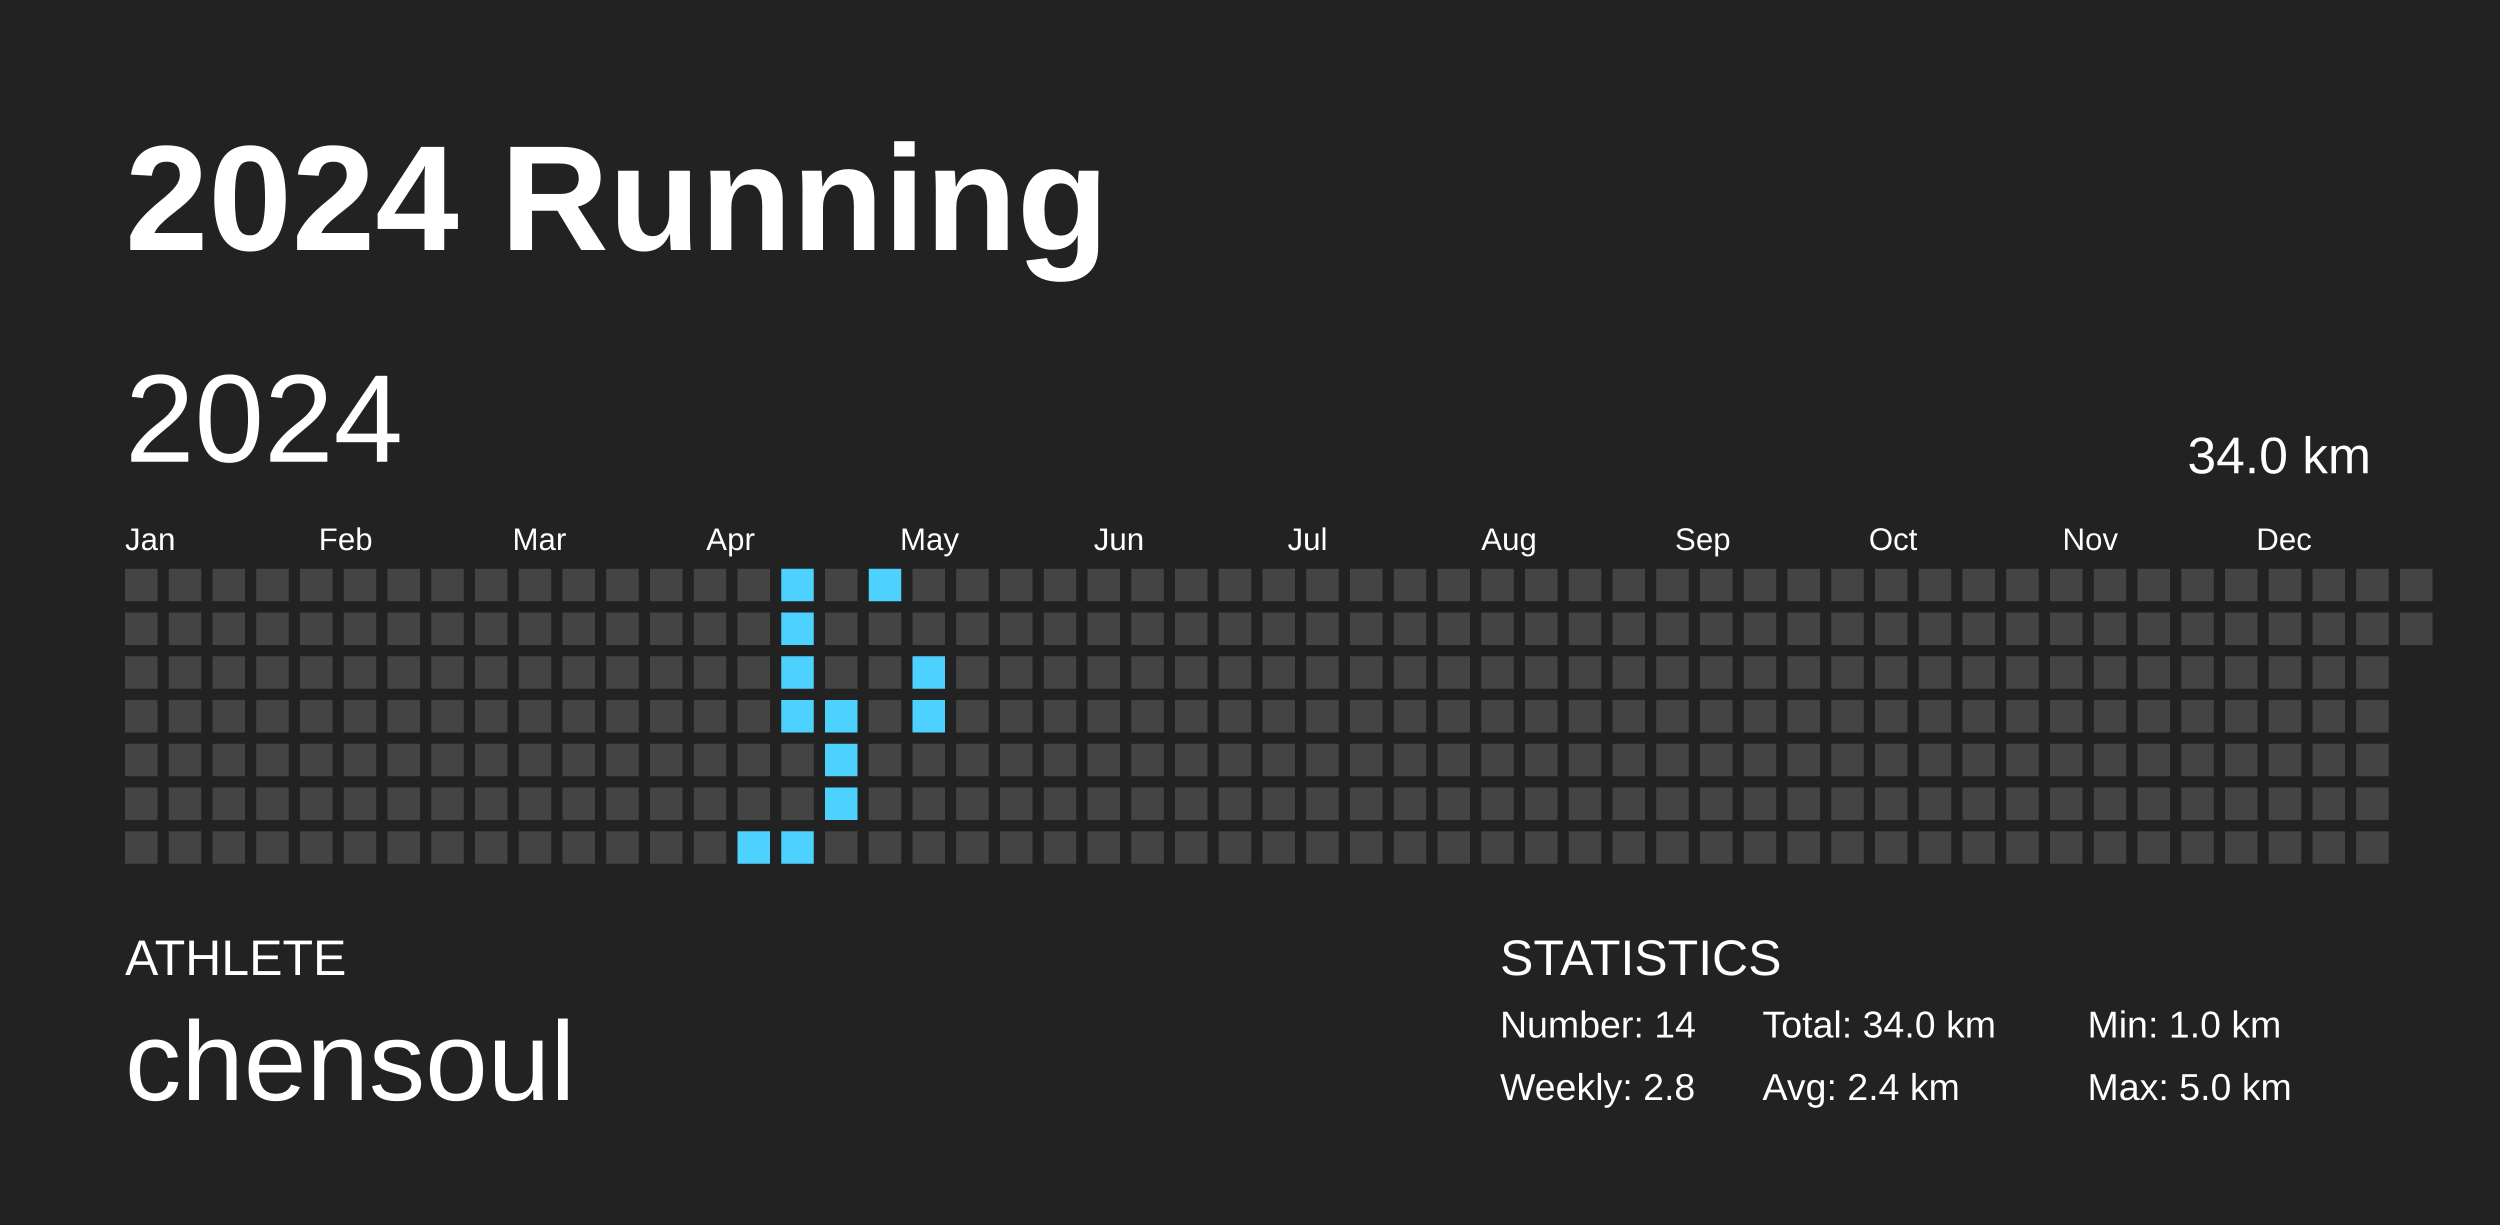
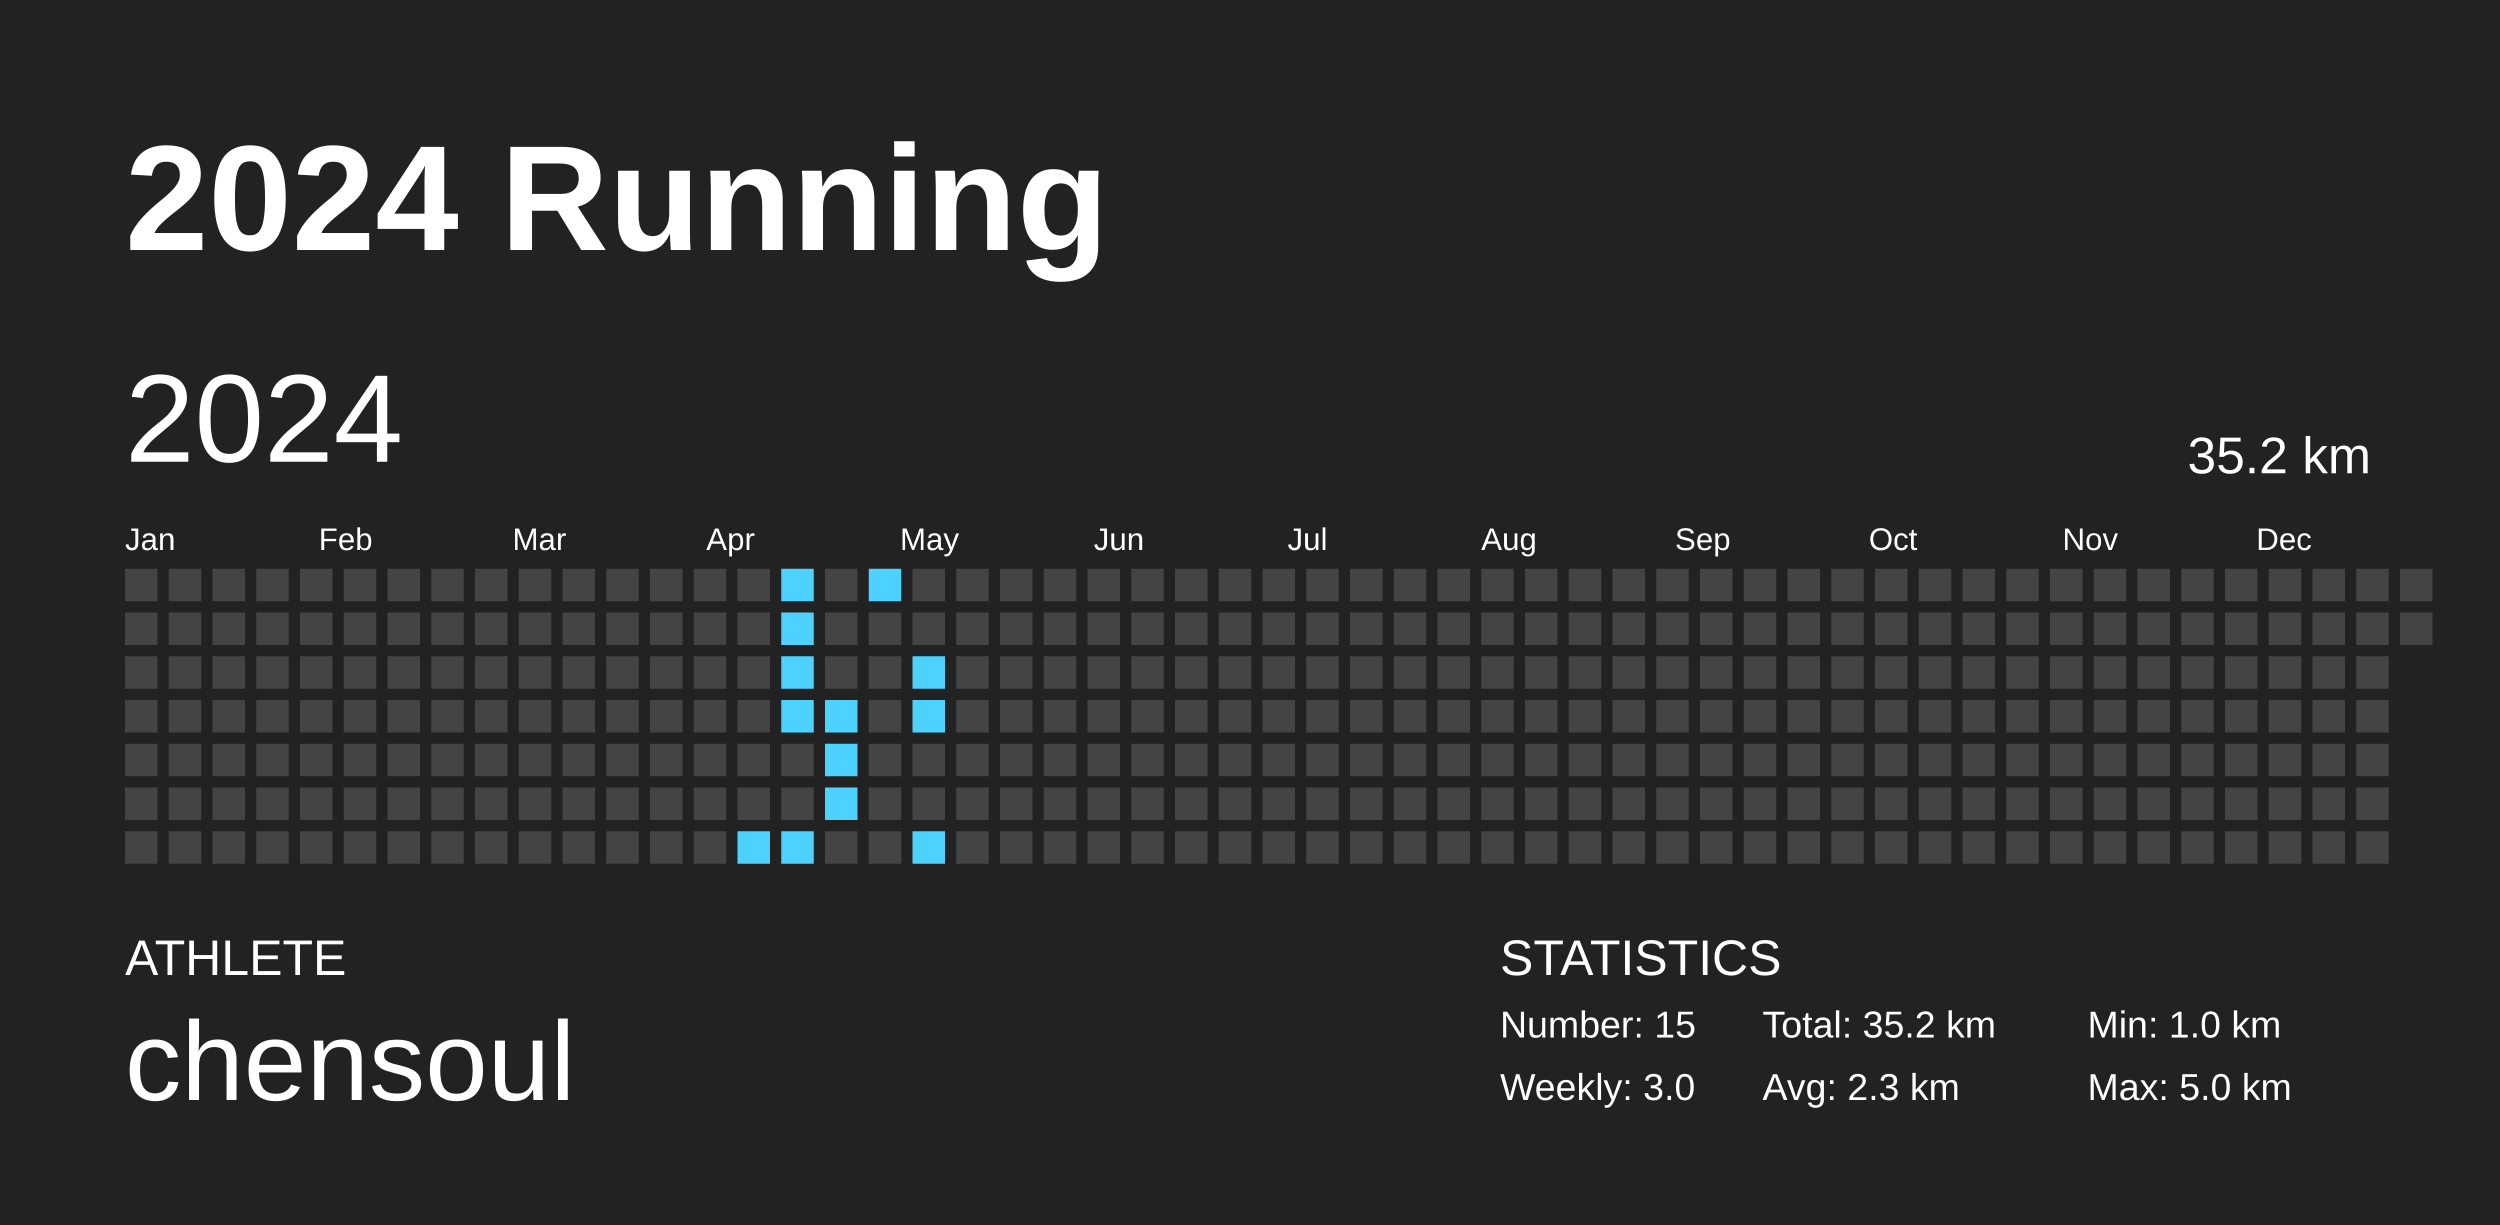
<svg xmlns="http://www.w3.org/2000/svg" baseProfile="full" height="98mm" version="1.1" viewBox="0,0,200,98" width="200mm">
  <defs />
  <rect fill="#222222" height="98" width="200" x="0" y="0" />
  <text fill="#FFFFFF" style="font-size:12px; font-family:Arial; font-weight:bold;" x="10" y="20">2024 Running</text>
  <text fill="#FFFFFF" style="font-size:4px; font-family:Arial" x="10" y="78">ATHLETE</text>
  <text fill="#FFFFFF" style="font-size:9px; font-family:Arial" x="10" y="88">chensoul</text>
  <text fill="#FFFFFF" style="font-size:4px; font-family:Arial" x="120" y="78">STATISTICS</text>
-   <text fill="#FFFFFF" style="font-size:3px; font-family:Arial" x="120" y="83">Number: 14</text>
-   <text fill="#FFFFFF" style="font-size:3px; font-family:Arial" x="120" y="88">Weekly: 2.8</text>
-   <text fill="#FFFFFF" style="font-size:3px; font-family:Arial" x="141" y="83">Total: 34.0 km</text>
-   <text fill="#FFFFFF" style="font-size:3px; font-family:Arial" x="141" y="88">Avg: 2.4 km</text>
+   <text fill="#FFFFFF" style="font-size:3px; font-family:Arial" x="120" y="83">Number: 15</text>
+   <text fill="#FFFFFF" style="font-size:3px; font-family:Arial" x="120" y="88">Weekly: 3.0</text>
+   <text fill="#FFFFFF" style="font-size:3px; font-family:Arial" x="141" y="83">Total: 35.2 km</text>
+   <text fill="#FFFFFF" style="font-size:3px; font-family:Arial" x="141" y="88">Avg: 2.3 km</text>
  <text fill="#FFFFFF" style="font-size:3px; font-family:Arial" x="167" y="83">Min: 1.0 km</text>
  <text fill="#FFFFFF" style="font-size:3px; font-family:Arial" x="167" y="88">Max: 5.0 km</text>
  <text dominant-baseline="hanging" fill="#FFFFFF" style="font-size:10.0px; font-family:Arial;" x="10" y="30">2024</text>
-   <text dominant-baseline="hanging" fill="#FFFFFF" style="font-size:4.125px; font-family:Arial;" x="175" y="35">34.0 km</text>
+   <text dominant-baseline="hanging" fill="#FFFFFF" style="font-size:4.125px; font-family:Arial;" x="175" y="35">35.2 km</text>
  <text fill="#FFFFFF" style="font-size:2.5px; font-family:Arial" x="10.0" y="44">Jan</text>
  <text fill="#FFFFFF" style="font-size:2.5px; font-family:Arial" x="25.5" y="44">Feb</text>
  <text fill="#FFFFFF" style="font-size:2.5px; font-family:Arial" x="41.0" y="44">Mar</text>
  <text fill="#FFFFFF" style="font-size:2.5px; font-family:Arial" x="56.5" y="44">Apr</text>
  <text fill="#FFFFFF" style="font-size:2.5px; font-family:Arial" x="72.0" y="44">May</text>
  <text fill="#FFFFFF" style="font-size:2.5px; font-family:Arial" x="87.5" y="44">Jun</text>
  <text fill="#FFFFFF" style="font-size:2.5px; font-family:Arial" x="103.0" y="44">Jul</text>
  <text fill="#FFFFFF" style="font-size:2.5px; font-family:Arial" x="118.5" y="44">Aug</text>
  <text fill="#FFFFFF" style="font-size:2.5px; font-family:Arial" x="134.0" y="44">Sep</text>
  <text fill="#FFFFFF" style="font-size:2.5px; font-family:Arial" x="149.5" y="44">Oct</text>
  <text fill="#FFFFFF" style="font-size:2.5px; font-family:Arial" x="165.0" y="44">Nov</text>
  <text fill="#FFFFFF" style="font-size:2.5px; font-family:Arial" x="180.5" y="44">Dec</text>
  <rect fill="#444444" height="2.6" width="2.6" x="10.0" y="45.5" />
  <rect fill="#444444" height="2.6" width="2.6" x="10.0" y="49.0" />
  <rect fill="#444444" height="2.6" width="2.6" x="10.0" y="52.5" />
  <rect fill="#444444" height="2.6" width="2.6" x="10.0" y="56.0" />
  <rect fill="#444444" height="2.6" width="2.6" x="10.0" y="59.5" />
  <rect fill="#444444" height="2.6" width="2.6" x="10.0" y="63.0" />
  <rect fill="#444444" height="2.6" width="2.6" x="10.0" y="66.5" />
  <rect fill="#444444" height="2.6" width="2.6" x="13.5" y="45.5" />
  <rect fill="#444444" height="2.6" width="2.6" x="13.5" y="49.0" />
  <rect fill="#444444" height="2.6" width="2.6" x="13.5" y="52.5" />
  <rect fill="#444444" height="2.6" width="2.6" x="13.5" y="56.0" />
  <rect fill="#444444" height="2.6" width="2.6" x="13.5" y="59.5" />
  <rect fill="#444444" height="2.6" width="2.6" x="13.5" y="63.0" />
  <rect fill="#444444" height="2.6" width="2.6" x="13.5" y="66.5" />
  <rect fill="#444444" height="2.6" width="2.6" x="17.0" y="45.5" />
  <rect fill="#444444" height="2.6" width="2.6" x="17.0" y="49.0" />
  <rect fill="#444444" height="2.6" width="2.6" x="17.0" y="52.5" />
  <rect fill="#444444" height="2.6" width="2.6" x="17.0" y="56.0" />
  <rect fill="#444444" height="2.6" width="2.6" x="17.0" y="59.5" />
  <rect fill="#444444" height="2.6" width="2.6" x="17.0" y="63.0" />
  <rect fill="#444444" height="2.6" width="2.6" x="17.0" y="66.5" />
  <rect fill="#444444" height="2.6" width="2.6" x="20.5" y="45.5" />
  <rect fill="#444444" height="2.6" width="2.6" x="20.5" y="49.0" />
  <rect fill="#444444" height="2.6" width="2.6" x="20.5" y="52.5" />
  <rect fill="#444444" height="2.6" width="2.6" x="20.5" y="56.0" />
  <rect fill="#444444" height="2.6" width="2.6" x="20.5" y="59.5" />
  <rect fill="#444444" height="2.6" width="2.6" x="20.5" y="63.0" />
  <rect fill="#444444" height="2.6" width="2.6" x="20.5" y="66.5" />
  <rect fill="#444444" height="2.6" width="2.6" x="24.0" y="45.5" />
  <rect fill="#444444" height="2.6" width="2.6" x="24.0" y="49.0" />
  <rect fill="#444444" height="2.6" width="2.6" x="24.0" y="52.5" />
  <rect fill="#444444" height="2.6" width="2.6" x="24.0" y="56.0" />
  <rect fill="#444444" height="2.6" width="2.6" x="24.0" y="59.5" />
  <rect fill="#444444" height="2.6" width="2.6" x="24.0" y="63.0" />
  <rect fill="#444444" height="2.6" width="2.6" x="24.0" y="66.5" />
  <rect fill="#444444" height="2.6" width="2.6" x="27.5" y="45.5" />
  <rect fill="#444444" height="2.6" width="2.6" x="27.5" y="49.0" />
  <rect fill="#444444" height="2.6" width="2.6" x="27.5" y="52.5" />
  <rect fill="#444444" height="2.6" width="2.6" x="27.5" y="56.0" />
  <rect fill="#444444" height="2.6" width="2.6" x="27.5" y="59.5" />
  <rect fill="#444444" height="2.6" width="2.6" x="27.5" y="63.0" />
  <rect fill="#444444" height="2.6" width="2.6" x="27.5" y="66.5" />
  <rect fill="#444444" height="2.6" width="2.6" x="31.0" y="45.5" />
  <rect fill="#444444" height="2.6" width="2.6" x="31.0" y="49.0" />
  <rect fill="#444444" height="2.6" width="2.6" x="31.0" y="52.5" />
  <rect fill="#444444" height="2.6" width="2.6" x="31.0" y="56.0" />
  <rect fill="#444444" height="2.6" width="2.6" x="31.0" y="59.5" />
  <rect fill="#444444" height="2.6" width="2.6" x="31.0" y="63.0" />
  <rect fill="#444444" height="2.6" width="2.6" x="31.0" y="66.5" />
  <rect fill="#444444" height="2.6" width="2.6" x="34.5" y="45.5" />
  <rect fill="#444444" height="2.6" width="2.6" x="34.5" y="49.0" />
  <rect fill="#444444" height="2.6" width="2.6" x="34.5" y="52.5" />
  <rect fill="#444444" height="2.6" width="2.6" x="34.5" y="56.0" />
  <rect fill="#444444" height="2.6" width="2.6" x="34.5" y="59.5" />
  <rect fill="#444444" height="2.6" width="2.6" x="34.5" y="63.0" />
  <rect fill="#444444" height="2.6" width="2.6" x="34.5" y="66.5" />
  <rect fill="#444444" height="2.6" width="2.6" x="38.0" y="45.5" />
  <rect fill="#444444" height="2.6" width="2.6" x="38.0" y="49.0" />
  <rect fill="#444444" height="2.6" width="2.6" x="38.0" y="52.5" />
  <rect fill="#444444" height="2.6" width="2.6" x="38.0" y="56.0" />
  <rect fill="#444444" height="2.6" width="2.6" x="38.0" y="59.5" />
  <rect fill="#444444" height="2.6" width="2.6" x="38.0" y="63.0" />
  <rect fill="#444444" height="2.6" width="2.6" x="38.0" y="66.5" />
  <rect fill="#444444" height="2.6" width="2.6" x="41.5" y="45.5" />
  <rect fill="#444444" height="2.6" width="2.6" x="41.5" y="49.0" />
  <rect fill="#444444" height="2.6" width="2.6" x="41.5" y="52.5" />
  <rect fill="#444444" height="2.6" width="2.6" x="41.5" y="56.0" />
  <rect fill="#444444" height="2.6" width="2.6" x="41.5" y="59.5" />
  <rect fill="#444444" height="2.6" width="2.6" x="41.5" y="63.0" />
  <rect fill="#444444" height="2.6" width="2.6" x="41.5" y="66.5" />
  <rect fill="#444444" height="2.6" width="2.6" x="45.0" y="45.5" />
  <rect fill="#444444" height="2.6" width="2.6" x="45.0" y="49.0" />
  <rect fill="#444444" height="2.6" width="2.6" x="45.0" y="52.5" />
  <rect fill="#444444" height="2.6" width="2.6" x="45.0" y="56.0" />
  <rect fill="#444444" height="2.6" width="2.6" x="45.0" y="59.5" />
  <rect fill="#444444" height="2.6" width="2.6" x="45.0" y="63.0" />
  <rect fill="#444444" height="2.6" width="2.6" x="45.0" y="66.5" />
  <rect fill="#444444" height="2.6" width="2.6" x="48.5" y="45.5" />
  <rect fill="#444444" height="2.6" width="2.6" x="48.5" y="49.0" />
  <rect fill="#444444" height="2.6" width="2.6" x="48.5" y="52.5" />
  <rect fill="#444444" height="2.6" width="2.6" x="48.5" y="56.0" />
  <rect fill="#444444" height="2.6" width="2.6" x="48.5" y="59.5" />
  <rect fill="#444444" height="2.6" width="2.6" x="48.5" y="63.0" />
  <rect fill="#444444" height="2.6" width="2.6" x="48.5" y="66.5" />
  <rect fill="#444444" height="2.6" width="2.6" x="52.0" y="45.5" />
  <rect fill="#444444" height="2.6" width="2.6" x="52.0" y="49.0" />
  <rect fill="#444444" height="2.6" width="2.6" x="52.0" y="52.5" />
  <rect fill="#444444" height="2.6" width="2.6" x="52.0" y="56.0" />
  <rect fill="#444444" height="2.6" width="2.6" x="52.0" y="59.5" />
  <rect fill="#444444" height="2.6" width="2.6" x="52.0" y="63.0" />
  <rect fill="#444444" height="2.6" width="2.6" x="52.0" y="66.5" />
  <rect fill="#444444" height="2.6" width="2.6" x="55.5" y="45.5" />
  <rect fill="#444444" height="2.6" width="2.6" x="55.5" y="49.0" />
  <rect fill="#444444" height="2.6" width="2.6" x="55.5" y="52.5" />
  <rect fill="#444444" height="2.6" width="2.6" x="55.5" y="56.0" />
  <rect fill="#444444" height="2.6" width="2.6" x="55.5" y="59.5" />
  <rect fill="#444444" height="2.6" width="2.6" x="55.5" y="63.0" />
  <rect fill="#444444" height="2.6" width="2.6" x="55.5" y="66.5" />
  <rect fill="#444444" height="2.6" width="2.6" x="59.0" y="45.5" />
  <rect fill="#444444" height="2.6" width="2.6" x="59.0" y="49.0" />
  <rect fill="#444444" height="2.6" width="2.6" x="59.0" y="52.5" />
  <rect fill="#444444" height="2.6" width="2.6" x="59.0" y="56.0" />
  <rect fill="#444444" height="2.6" width="2.6" x="59.0" y="59.5" />
  <rect fill="#444444" height="2.6" width="2.6" x="59.0" y="63.0" />
  <rect fill="#4dd2ff" height="2.6" width="2.6" x="59.0" y="66.5" />
  <rect fill="#4dd2ff" height="2.6" width="2.6" x="62.5" y="45.5" />
  <rect fill="#4dd2ff" height="2.6" width="2.6" x="62.5" y="49.0" />
  <rect fill="#4dd2ff" height="2.6" width="2.6" x="62.5" y="52.5" />
  <rect fill="#4dd2ff" height="2.6" width="2.6" x="62.5" y="56.0" />
  <rect fill="#444444" height="2.6" width="2.6" x="62.5" y="59.5" />
  <rect fill="#444444" height="2.6" width="2.6" x="62.5" y="63.0" />
  <rect fill="#4dd2ff" height="2.6" width="2.6" x="62.5" y="66.5" />
  <rect fill="#444444" height="2.6" width="2.6" x="66.0" y="45.5" />
  <rect fill="#444444" height="2.6" width="2.6" x="66.0" y="49.0" />
  <rect fill="#444444" height="2.6" width="2.6" x="66.0" y="52.5" />
  <rect fill="#4dd2ff" height="2.6" width="2.6" x="66.0" y="56.0" />
  <rect fill="#4dd2ff" height="2.6" width="2.6" x="66.0" y="59.5" />
  <rect fill="#4dd2ff" height="2.6" width="2.6" x="66.0" y="63.0" />
  <rect fill="#444444" height="2.6" width="2.6" x="66.0" y="66.5" />
  <rect fill="#4dd2ff" height="2.6" width="2.6" x="69.5" y="45.5" />
  <rect fill="#444444" height="2.6" width="2.6" x="69.5" y="49.0" />
  <rect fill="#444444" height="2.6" width="2.6" x="69.5" y="52.5" />
  <rect fill="#444444" height="2.6" width="2.6" x="69.5" y="56.0" />
  <rect fill="#444444" height="2.6" width="2.6" x="69.5" y="59.5" />
  <rect fill="#444444" height="2.6" width="2.6" x="69.5" y="63.0" />
  <rect fill="#444444" height="2.6" width="2.6" x="69.5" y="66.5" />
  <rect fill="#444444" height="2.6" width="2.6" x="73.0" y="45.5" />
  <rect fill="#444444" height="2.6" width="2.6" x="73.0" y="49.0" />
  <rect fill="#4dd2ff" height="2.6" width="2.6" x="73.0" y="52.5" />
  <rect fill="#4dd2ff" height="2.6" width="2.6" x="73.0" y="56.0" />
  <rect fill="#444444" height="2.6" width="2.6" x="73.0" y="59.5" />
  <rect fill="#444444" height="2.6" width="2.6" x="73.0" y="63.0" />
-   <rect fill="#444444" height="2.6" width="2.6" x="73.0" y="66.5" />
+   <rect fill="#4dd2ff" height="2.6" width="2.6" x="73.0" y="66.5" />
  <rect fill="#444444" height="2.6" width="2.6" x="76.5" y="45.5" />
  <rect fill="#444444" height="2.6" width="2.6" x="76.5" y="49.0" />
  <rect fill="#444444" height="2.6" width="2.6" x="76.5" y="52.5" />
  <rect fill="#444444" height="2.6" width="2.6" x="76.5" y="56.0" />
  <rect fill="#444444" height="2.6" width="2.6" x="76.5" y="59.5" />
  <rect fill="#444444" height="2.6" width="2.6" x="76.5" y="63.0" />
  <rect fill="#444444" height="2.6" width="2.6" x="76.5" y="66.5" />
  <rect fill="#444444" height="2.6" width="2.6" x="80.0" y="45.5" />
  <rect fill="#444444" height="2.6" width="2.6" x="80.0" y="49.0" />
  <rect fill="#444444" height="2.6" width="2.6" x="80.0" y="52.5" />
  <rect fill="#444444" height="2.6" width="2.6" x="80.0" y="56.0" />
  <rect fill="#444444" height="2.6" width="2.6" x="80.0" y="59.5" />
  <rect fill="#444444" height="2.6" width="2.6" x="80.0" y="63.0" />
  <rect fill="#444444" height="2.6" width="2.6" x="80.0" y="66.5" />
  <rect fill="#444444" height="2.6" width="2.6" x="83.5" y="45.5" />
  <rect fill="#444444" height="2.6" width="2.6" x="83.5" y="49.0" />
  <rect fill="#444444" height="2.6" width="2.6" x="83.5" y="52.5" />
  <rect fill="#444444" height="2.6" width="2.6" x="83.5" y="56.0" />
  <rect fill="#444444" height="2.6" width="2.6" x="83.5" y="59.5" />
  <rect fill="#444444" height="2.6" width="2.6" x="83.5" y="63.0" />
  <rect fill="#444444" height="2.6" width="2.6" x="83.5" y="66.5" />
  <rect fill="#444444" height="2.6" width="2.6" x="87.0" y="45.5" />
  <rect fill="#444444" height="2.6" width="2.6" x="87.0" y="49.0" />
  <rect fill="#444444" height="2.6" width="2.6" x="87.0" y="52.5" />
  <rect fill="#444444" height="2.6" width="2.6" x="87.0" y="56.0" />
  <rect fill="#444444" height="2.6" width="2.6" x="87.0" y="59.5" />
  <rect fill="#444444" height="2.6" width="2.6" x="87.0" y="63.0" />
  <rect fill="#444444" height="2.6" width="2.6" x="87.0" y="66.5" />
  <rect fill="#444444" height="2.6" width="2.6" x="90.5" y="45.5" />
  <rect fill="#444444" height="2.6" width="2.6" x="90.5" y="49.0" />
  <rect fill="#444444" height="2.6" width="2.6" x="90.5" y="52.5" />
  <rect fill="#444444" height="2.6" width="2.6" x="90.5" y="56.0" />
  <rect fill="#444444" height="2.6" width="2.6" x="90.5" y="59.5" />
  <rect fill="#444444" height="2.6" width="2.6" x="90.5" y="63.0" />
  <rect fill="#444444" height="2.6" width="2.6" x="90.5" y="66.5" />
  <rect fill="#444444" height="2.6" width="2.6" x="94.0" y="45.5" />
  <rect fill="#444444" height="2.6" width="2.6" x="94.0" y="49.0" />
  <rect fill="#444444" height="2.6" width="2.6" x="94.0" y="52.5" />
  <rect fill="#444444" height="2.6" width="2.6" x="94.0" y="56.0" />
  <rect fill="#444444" height="2.6" width="2.6" x="94.0" y="59.5" />
  <rect fill="#444444" height="2.6" width="2.6" x="94.0" y="63.0" />
  <rect fill="#444444" height="2.6" width="2.6" x="94.0" y="66.5" />
  <rect fill="#444444" height="2.6" width="2.6" x="97.5" y="45.5" />
  <rect fill="#444444" height="2.6" width="2.6" x="97.5" y="49.0" />
  <rect fill="#444444" height="2.6" width="2.6" x="97.5" y="52.5" />
  <rect fill="#444444" height="2.6" width="2.6" x="97.5" y="56.0" />
  <rect fill="#444444" height="2.6" width="2.6" x="97.5" y="59.5" />
  <rect fill="#444444" height="2.6" width="2.6" x="97.5" y="63.0" />
  <rect fill="#444444" height="2.6" width="2.6" x="97.5" y="66.5" />
  <rect fill="#444444" height="2.6" width="2.6" x="101.0" y="45.5" />
  <rect fill="#444444" height="2.6" width="2.6" x="101.0" y="49.0" />
  <rect fill="#444444" height="2.6" width="2.6" x="101.0" y="52.5" />
  <rect fill="#444444" height="2.6" width="2.6" x="101.0" y="56.0" />
  <rect fill="#444444" height="2.6" width="2.6" x="101.0" y="59.5" />
  <rect fill="#444444" height="2.6" width="2.6" x="101.0" y="63.0" />
  <rect fill="#444444" height="2.6" width="2.6" x="101.0" y="66.5" />
  <rect fill="#444444" height="2.6" width="2.6" x="104.5" y="45.5" />
  <rect fill="#444444" height="2.6" width="2.6" x="104.5" y="49.0" />
  <rect fill="#444444" height="2.6" width="2.6" x="104.5" y="52.5" />
  <rect fill="#444444" height="2.6" width="2.6" x="104.5" y="56.0" />
  <rect fill="#444444" height="2.6" width="2.6" x="104.5" y="59.5" />
  <rect fill="#444444" height="2.6" width="2.6" x="104.5" y="63.0" />
  <rect fill="#444444" height="2.6" width="2.6" x="104.5" y="66.5" />
  <rect fill="#444444" height="2.6" width="2.6" x="108.0" y="45.5" />
  <rect fill="#444444" height="2.6" width="2.6" x="108.0" y="49.0" />
  <rect fill="#444444" height="2.6" width="2.6" x="108.0" y="52.5" />
  <rect fill="#444444" height="2.6" width="2.6" x="108.0" y="56.0" />
  <rect fill="#444444" height="2.6" width="2.6" x="108.0" y="59.5" />
  <rect fill="#444444" height="2.6" width="2.6" x="108.0" y="63.0" />
  <rect fill="#444444" height="2.6" width="2.6" x="108.0" y="66.5" />
  <rect fill="#444444" height="2.6" width="2.6" x="111.5" y="45.5" />
  <rect fill="#444444" height="2.6" width="2.6" x="111.5" y="49.0" />
  <rect fill="#444444" height="2.6" width="2.6" x="111.5" y="52.5" />
  <rect fill="#444444" height="2.6" width="2.6" x="111.5" y="56.0" />
  <rect fill="#444444" height="2.6" width="2.6" x="111.5" y="59.5" />
  <rect fill="#444444" height="2.6" width="2.6" x="111.5" y="63.0" />
  <rect fill="#444444" height="2.6" width="2.6" x="111.5" y="66.5" />
  <rect fill="#444444" height="2.6" width="2.6" x="115.0" y="45.5" />
  <rect fill="#444444" height="2.6" width="2.6" x="115.0" y="49.0" />
  <rect fill="#444444" height="2.6" width="2.6" x="115.0" y="52.5" />
  <rect fill="#444444" height="2.6" width="2.6" x="115.0" y="56.0" />
  <rect fill="#444444" height="2.6" width="2.6" x="115.0" y="59.5" />
  <rect fill="#444444" height="2.6" width="2.6" x="115.0" y="63.0" />
  <rect fill="#444444" height="2.6" width="2.6" x="115.0" y="66.5" />
  <rect fill="#444444" height="2.6" width="2.6" x="118.5" y="45.5" />
  <rect fill="#444444" height="2.6" width="2.6" x="118.5" y="49.0" />
  <rect fill="#444444" height="2.6" width="2.6" x="118.5" y="52.5" />
  <rect fill="#444444" height="2.6" width="2.6" x="118.5" y="56.0" />
  <rect fill="#444444" height="2.6" width="2.6" x="118.5" y="59.5" />
  <rect fill="#444444" height="2.6" width="2.6" x="118.5" y="63.0" />
  <rect fill="#444444" height="2.6" width="2.6" x="118.5" y="66.5" />
  <rect fill="#444444" height="2.6" width="2.6" x="122.0" y="45.5" />
  <rect fill="#444444" height="2.6" width="2.6" x="122.0" y="49.0" />
  <rect fill="#444444" height="2.6" width="2.6" x="122.0" y="52.5" />
  <rect fill="#444444" height="2.6" width="2.6" x="122.0" y="56.0" />
  <rect fill="#444444" height="2.6" width="2.6" x="122.0" y="59.5" />
  <rect fill="#444444" height="2.6" width="2.6" x="122.0" y="63.0" />
  <rect fill="#444444" height="2.6" width="2.6" x="122.0" y="66.5" />
  <rect fill="#444444" height="2.6" width="2.6" x="125.5" y="45.5" />
  <rect fill="#444444" height="2.6" width="2.6" x="125.5" y="49.0" />
  <rect fill="#444444" height="2.6" width="2.6" x="125.5" y="52.5" />
  <rect fill="#444444" height="2.6" width="2.6" x="125.5" y="56.0" />
  <rect fill="#444444" height="2.6" width="2.6" x="125.5" y="59.5" />
  <rect fill="#444444" height="2.6" width="2.6" x="125.5" y="63.0" />
  <rect fill="#444444" height="2.6" width="2.6" x="125.5" y="66.5" />
  <rect fill="#444444" height="2.6" width="2.6" x="129.0" y="45.5" />
  <rect fill="#444444" height="2.6" width="2.6" x="129.0" y="49.0" />
  <rect fill="#444444" height="2.6" width="2.6" x="129.0" y="52.5" />
  <rect fill="#444444" height="2.6" width="2.6" x="129.0" y="56.0" />
  <rect fill="#444444" height="2.6" width="2.6" x="129.0" y="59.5" />
  <rect fill="#444444" height="2.6" width="2.6" x="129.0" y="63.0" />
  <rect fill="#444444" height="2.6" width="2.6" x="129.0" y="66.5" />
  <rect fill="#444444" height="2.6" width="2.6" x="132.5" y="45.5" />
  <rect fill="#444444" height="2.6" width="2.6" x="132.5" y="49.0" />
  <rect fill="#444444" height="2.6" width="2.6" x="132.5" y="52.5" />
  <rect fill="#444444" height="2.6" width="2.6" x="132.5" y="56.0" />
  <rect fill="#444444" height="2.6" width="2.6" x="132.5" y="59.5" />
  <rect fill="#444444" height="2.6" width="2.6" x="132.5" y="63.0" />
  <rect fill="#444444" height="2.6" width="2.6" x="132.5" y="66.5" />
  <rect fill="#444444" height="2.6" width="2.6" x="136.0" y="45.5" />
  <rect fill="#444444" height="2.6" width="2.6" x="136.0" y="49.0" />
  <rect fill="#444444" height="2.6" width="2.6" x="136.0" y="52.5" />
  <rect fill="#444444" height="2.6" width="2.6" x="136.0" y="56.0" />
  <rect fill="#444444" height="2.6" width="2.6" x="136.0" y="59.5" />
  <rect fill="#444444" height="2.6" width="2.6" x="136.0" y="63.0" />
  <rect fill="#444444" height="2.6" width="2.6" x="136.0" y="66.5" />
  <rect fill="#444444" height="2.6" width="2.6" x="139.5" y="45.5" />
  <rect fill="#444444" height="2.6" width="2.6" x="139.5" y="49.0" />
  <rect fill="#444444" height="2.6" width="2.6" x="139.5" y="52.5" />
  <rect fill="#444444" height="2.6" width="2.6" x="139.5" y="56.0" />
  <rect fill="#444444" height="2.6" width="2.6" x="139.5" y="59.5" />
  <rect fill="#444444" height="2.6" width="2.6" x="139.5" y="63.0" />
  <rect fill="#444444" height="2.6" width="2.6" x="139.5" y="66.5" />
  <rect fill="#444444" height="2.6" width="2.6" x="143.0" y="45.5" />
  <rect fill="#444444" height="2.6" width="2.6" x="143.0" y="49.0" />
  <rect fill="#444444" height="2.6" width="2.6" x="143.0" y="52.5" />
  <rect fill="#444444" height="2.6" width="2.6" x="143.0" y="56.0" />
  <rect fill="#444444" height="2.6" width="2.6" x="143.0" y="59.5" />
  <rect fill="#444444" height="2.6" width="2.6" x="143.0" y="63.0" />
  <rect fill="#444444" height="2.6" width="2.6" x="143.0" y="66.5" />
  <rect fill="#444444" height="2.6" width="2.6" x="146.5" y="45.5" />
  <rect fill="#444444" height="2.6" width="2.6" x="146.5" y="49.0" />
  <rect fill="#444444" height="2.6" width="2.6" x="146.5" y="52.5" />
  <rect fill="#444444" height="2.6" width="2.6" x="146.5" y="56.0" />
  <rect fill="#444444" height="2.6" width="2.6" x="146.5" y="59.5" />
  <rect fill="#444444" height="2.6" width="2.6" x="146.5" y="63.0" />
  <rect fill="#444444" height="2.6" width="2.6" x="146.5" y="66.5" />
  <rect fill="#444444" height="2.6" width="2.6" x="150.0" y="45.5" />
  <rect fill="#444444" height="2.6" width="2.6" x="150.0" y="49.0" />
  <rect fill="#444444" height="2.6" width="2.6" x="150.0" y="52.5" />
  <rect fill="#444444" height="2.6" width="2.6" x="150.0" y="56.0" />
  <rect fill="#444444" height="2.6" width="2.6" x="150.0" y="59.5" />
  <rect fill="#444444" height="2.6" width="2.6" x="150.0" y="63.0" />
  <rect fill="#444444" height="2.6" width="2.6" x="150.0" y="66.5" />
  <rect fill="#444444" height="2.6" width="2.6" x="153.5" y="45.5" />
  <rect fill="#444444" height="2.6" width="2.6" x="153.5" y="49.0" />
  <rect fill="#444444" height="2.6" width="2.6" x="153.5" y="52.5" />
  <rect fill="#444444" height="2.6" width="2.6" x="153.5" y="56.0" />
  <rect fill="#444444" height="2.6" width="2.6" x="153.5" y="59.5" />
  <rect fill="#444444" height="2.6" width="2.6" x="153.5" y="63.0" />
  <rect fill="#444444" height="2.6" width="2.6" x="153.5" y="66.5" />
  <rect fill="#444444" height="2.6" width="2.6" x="157.0" y="45.5" />
  <rect fill="#444444" height="2.6" width="2.6" x="157.0" y="49.0" />
  <rect fill="#444444" height="2.6" width="2.6" x="157.0" y="52.5" />
  <rect fill="#444444" height="2.6" width="2.6" x="157.0" y="56.0" />
  <rect fill="#444444" height="2.6" width="2.6" x="157.0" y="59.5" />
  <rect fill="#444444" height="2.6" width="2.6" x="157.0" y="63.0" />
  <rect fill="#444444" height="2.6" width="2.6" x="157.0" y="66.5" />
  <rect fill="#444444" height="2.6" width="2.6" x="160.5" y="45.5" />
  <rect fill="#444444" height="2.6" width="2.6" x="160.5" y="49.0" />
  <rect fill="#444444" height="2.6" width="2.6" x="160.5" y="52.5" />
  <rect fill="#444444" height="2.6" width="2.6" x="160.5" y="56.0" />
  <rect fill="#444444" height="2.6" width="2.6" x="160.5" y="59.5" />
  <rect fill="#444444" height="2.6" width="2.6" x="160.5" y="63.0" />
  <rect fill="#444444" height="2.6" width="2.6" x="160.5" y="66.5" />
  <rect fill="#444444" height="2.6" width="2.6" x="164.0" y="45.5" />
  <rect fill="#444444" height="2.6" width="2.6" x="164.0" y="49.0" />
  <rect fill="#444444" height="2.6" width="2.6" x="164.0" y="52.5" />
  <rect fill="#444444" height="2.6" width="2.6" x="164.0" y="56.0" />
  <rect fill="#444444" height="2.6" width="2.6" x="164.0" y="59.5" />
  <rect fill="#444444" height="2.6" width="2.6" x="164.0" y="63.0" />
  <rect fill="#444444" height="2.6" width="2.6" x="164.0" y="66.5" />
  <rect fill="#444444" height="2.6" width="2.6" x="167.5" y="45.5" />
  <rect fill="#444444" height="2.6" width="2.6" x="167.5" y="49.0" />
  <rect fill="#444444" height="2.6" width="2.6" x="167.5" y="52.5" />
  <rect fill="#444444" height="2.6" width="2.6" x="167.5" y="56.0" />
  <rect fill="#444444" height="2.6" width="2.6" x="167.5" y="59.5" />
  <rect fill="#444444" height="2.6" width="2.6" x="167.5" y="63.0" />
  <rect fill="#444444" height="2.6" width="2.6" x="167.5" y="66.5" />
  <rect fill="#444444" height="2.6" width="2.6" x="171.0" y="45.5" />
  <rect fill="#444444" height="2.6" width="2.6" x="171.0" y="49.0" />
  <rect fill="#444444" height="2.6" width="2.6" x="171.0" y="52.5" />
  <rect fill="#444444" height="2.6" width="2.6" x="171.0" y="56.0" />
  <rect fill="#444444" height="2.6" width="2.6" x="171.0" y="59.5" />
  <rect fill="#444444" height="2.6" width="2.6" x="171.0" y="63.0" />
  <rect fill="#444444" height="2.6" width="2.6" x="171.0" y="66.5" />
  <rect fill="#444444" height="2.6" width="2.6" x="174.5" y="45.5" />
  <rect fill="#444444" height="2.6" width="2.6" x="174.5" y="49.0" />
  <rect fill="#444444" height="2.6" width="2.6" x="174.5" y="52.5" />
  <rect fill="#444444" height="2.6" width="2.6" x="174.5" y="56.0" />
  <rect fill="#444444" height="2.6" width="2.6" x="174.5" y="59.5" />
  <rect fill="#444444" height="2.6" width="2.6" x="174.5" y="63.0" />
  <rect fill="#444444" height="2.6" width="2.6" x="174.5" y="66.5" />
  <rect fill="#444444" height="2.6" width="2.6" x="178.0" y="45.5" />
  <rect fill="#444444" height="2.6" width="2.6" x="178.0" y="49.0" />
  <rect fill="#444444" height="2.6" width="2.6" x="178.0" y="52.5" />
  <rect fill="#444444" height="2.6" width="2.6" x="178.0" y="56.0" />
  <rect fill="#444444" height="2.6" width="2.6" x="178.0" y="59.5" />
  <rect fill="#444444" height="2.6" width="2.6" x="178.0" y="63.0" />
  <rect fill="#444444" height="2.6" width="2.6" x="178.0" y="66.5" />
  <rect fill="#444444" height="2.6" width="2.6" x="181.5" y="45.5" />
  <rect fill="#444444" height="2.6" width="2.6" x="181.5" y="49.0" />
  <rect fill="#444444" height="2.6" width="2.6" x="181.5" y="52.5" />
  <rect fill="#444444" height="2.6" width="2.6" x="181.5" y="56.0" />
  <rect fill="#444444" height="2.6" width="2.6" x="181.5" y="59.5" />
  <rect fill="#444444" height="2.6" width="2.6" x="181.5" y="63.0" />
  <rect fill="#444444" height="2.6" width="2.6" x="181.5" y="66.5" />
  <rect fill="#444444" height="2.6" width="2.6" x="185.0" y="45.5" />
  <rect fill="#444444" height="2.6" width="2.6" x="185.0" y="49.0" />
  <rect fill="#444444" height="2.6" width="2.6" x="185.0" y="52.5" />
  <rect fill="#444444" height="2.6" width="2.6" x="185.0" y="56.0" />
  <rect fill="#444444" height="2.6" width="2.6" x="185.0" y="59.5" />
  <rect fill="#444444" height="2.6" width="2.6" x="185.0" y="63.0" />
  <rect fill="#444444" height="2.6" width="2.6" x="185.0" y="66.5" />
  <rect fill="#444444" height="2.6" width="2.6" x="188.5" y="45.5" />
  <rect fill="#444444" height="2.6" width="2.6" x="188.5" y="49.0" />
  <rect fill="#444444" height="2.6" width="2.6" x="188.5" y="52.5" />
  <rect fill="#444444" height="2.6" width="2.6" x="188.5" y="56.0" />
  <rect fill="#444444" height="2.6" width="2.6" x="188.5" y="59.5" />
  <rect fill="#444444" height="2.6" width="2.6" x="188.5" y="63.0" />
  <rect fill="#444444" height="2.6" width="2.6" x="188.5" y="66.5" />
  <rect fill="#444444" height="2.6" width="2.6" x="192.0" y="45.5" />
  <rect fill="#444444" height="2.6" width="2.6" x="192.0" y="49.0" />
</svg>
